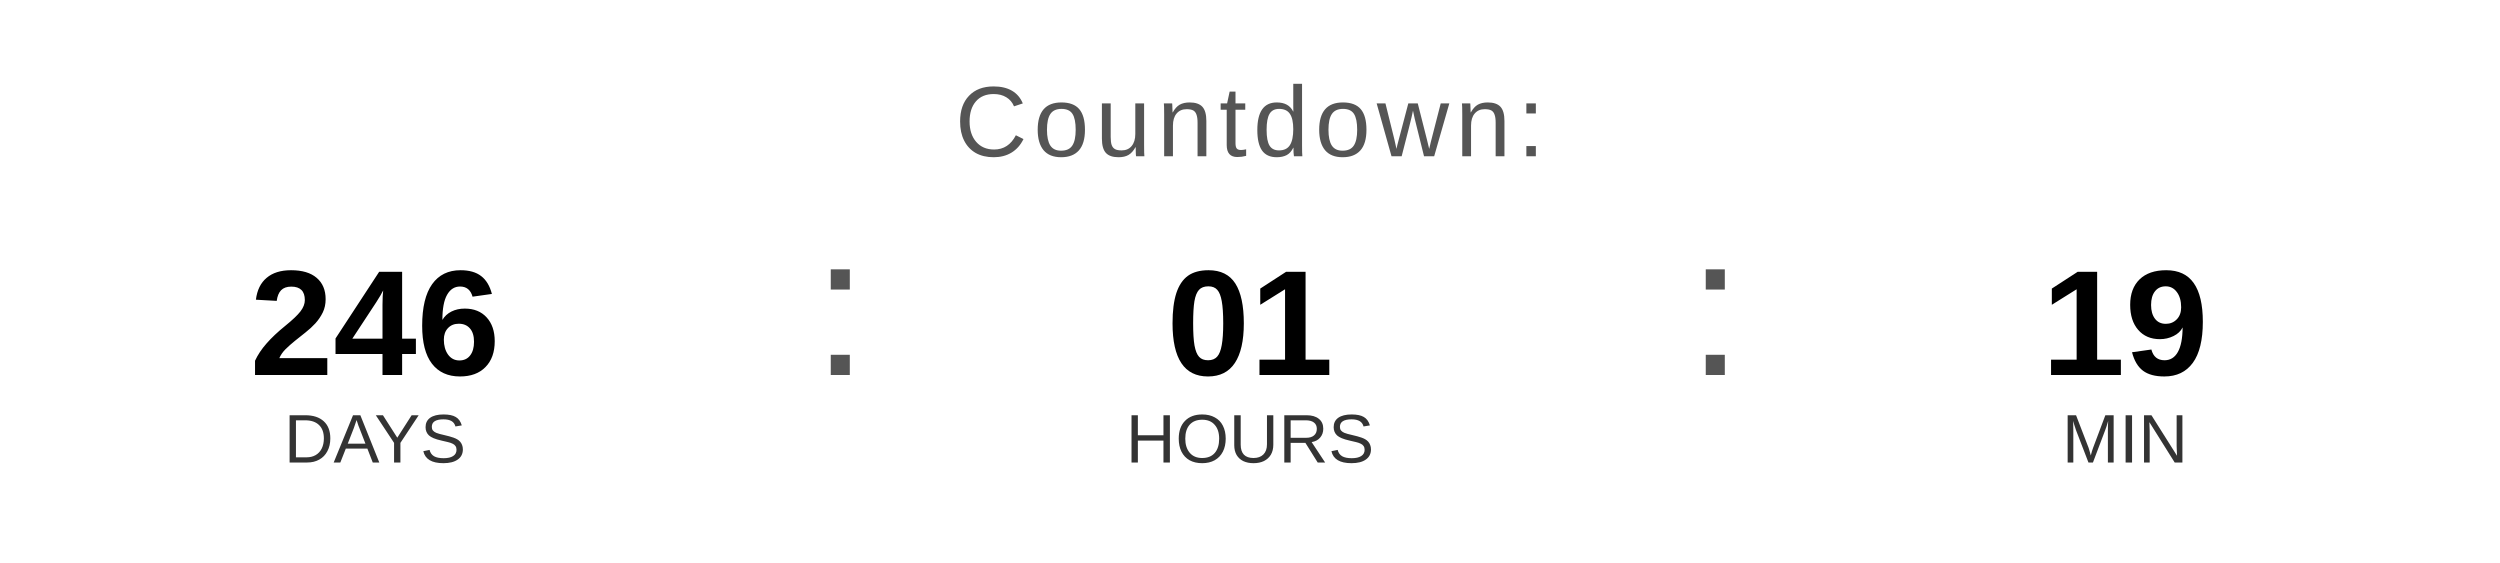
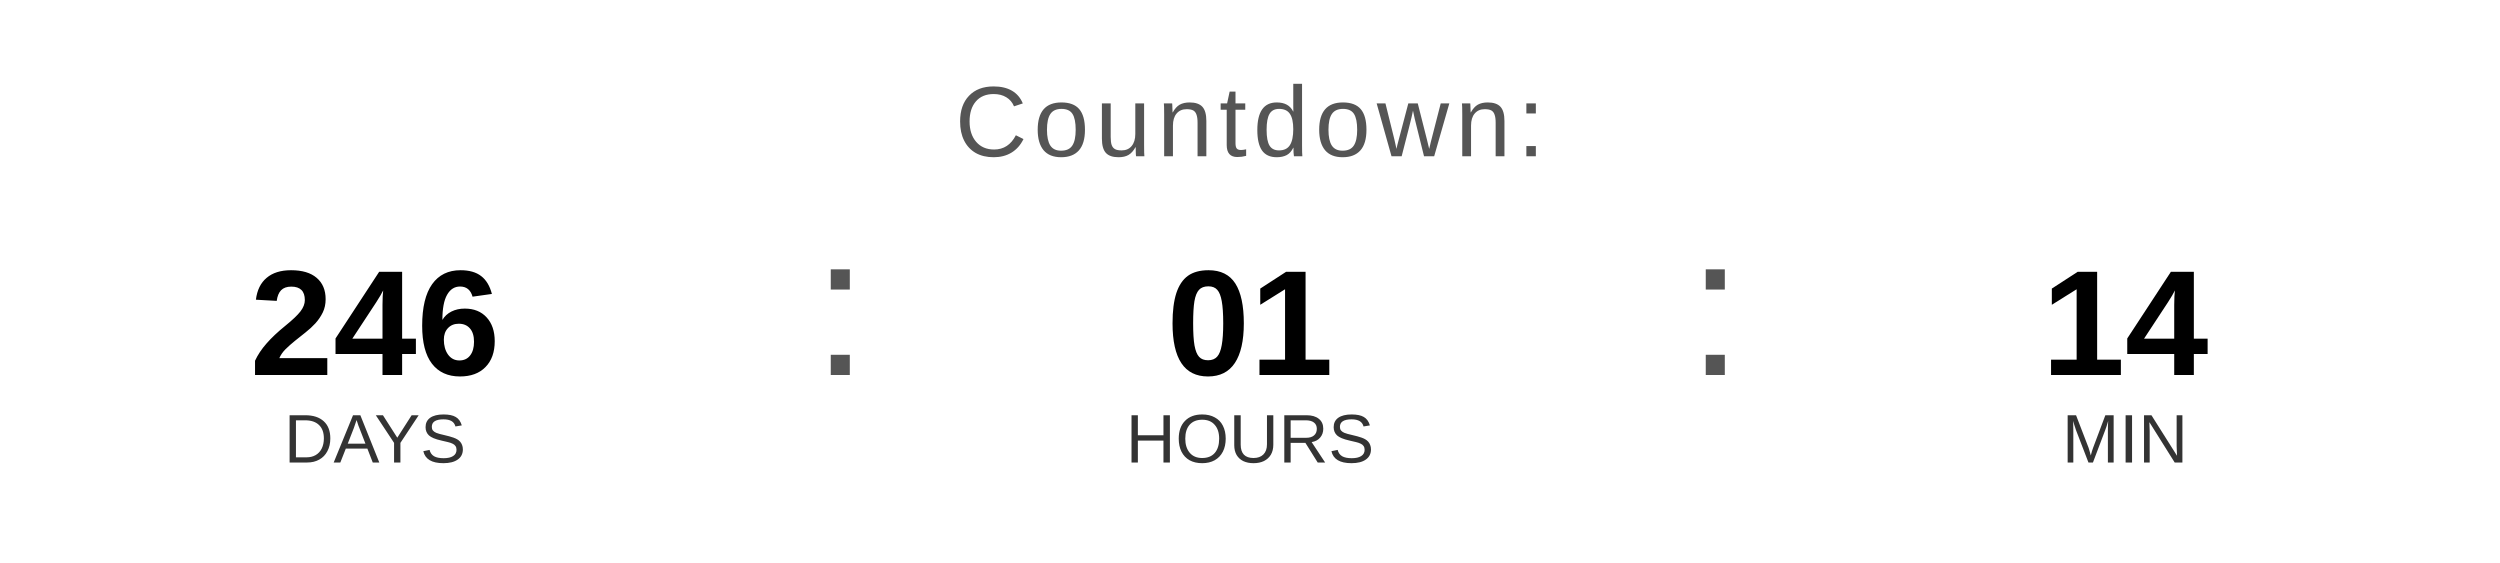
<svg xmlns="http://www.w3.org/2000/svg" width="400" height="90" viewBox="0 0 400 90">
  <text x="200" y="25" font-family="Arial, Helvetica, sans-serif" font-size="16" fill="#555555" text-anchor="middle" letter-spacing="1">
    Countdown:
  </text>
  <text x="60" y="60" font-family="Arial, Helvetica, sans-serif" font-size="24" font-weight="bold" fill="#000000" text-anchor="middle">246</text>
  <text x="60" y="74" font-family="Arial, Helvetica, sans-serif" font-size="11" fill="#333333" text-anchor="middle">DAYS</text>
  <text x="130" y="60" font-family="Arial, sans-serif" font-size="32" fill="#555555">:</text>
  <text x="200" y="60" font-family="Arial, Helvetica, sans-serif" font-size="24" font-weight="bold" fill="#000000" text-anchor="middle">01</text>
  <text x="200" y="74" font-family="Arial, Helvetica, sans-serif" font-size="11" fill="#333333" text-anchor="middle">HOURS</text>
  <text x="270" y="60" font-family="Arial, sans-serif" font-size="32" fill="#555555">:</text>
-   <text x="340" y="60" font-family="Arial, Helvetica, sans-serif" font-size="24" font-weight="bold" fill="#000000" text-anchor="middle">19</text>
+   <text x="340" y="60" font-family="Arial, Helvetica, sans-serif" font-size="24" font-weight="bold" fill="#000000" text-anchor="middle">14</text>
  <text x="340" y="74" font-family="Arial, Helvetica, sans-serif" font-size="11" fill="#333333" text-anchor="middle">MIN</text>
</svg>
